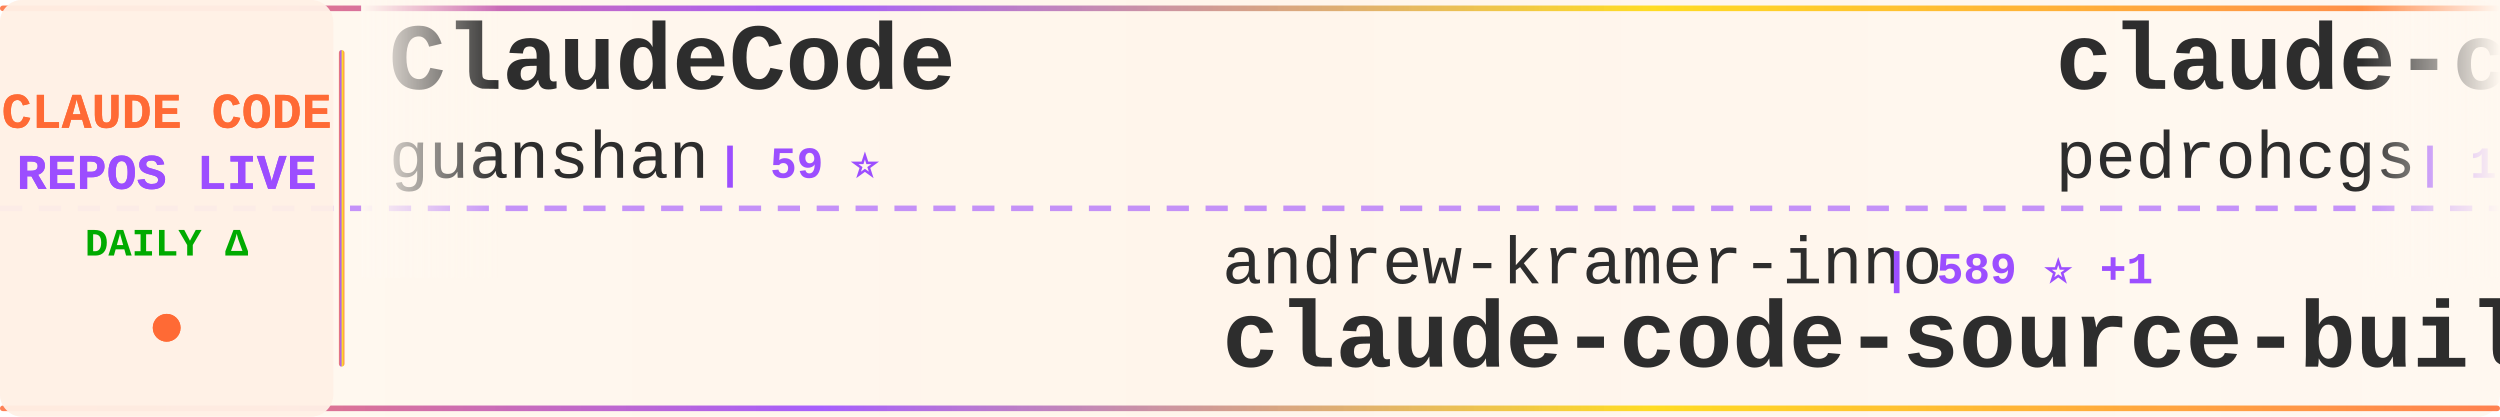
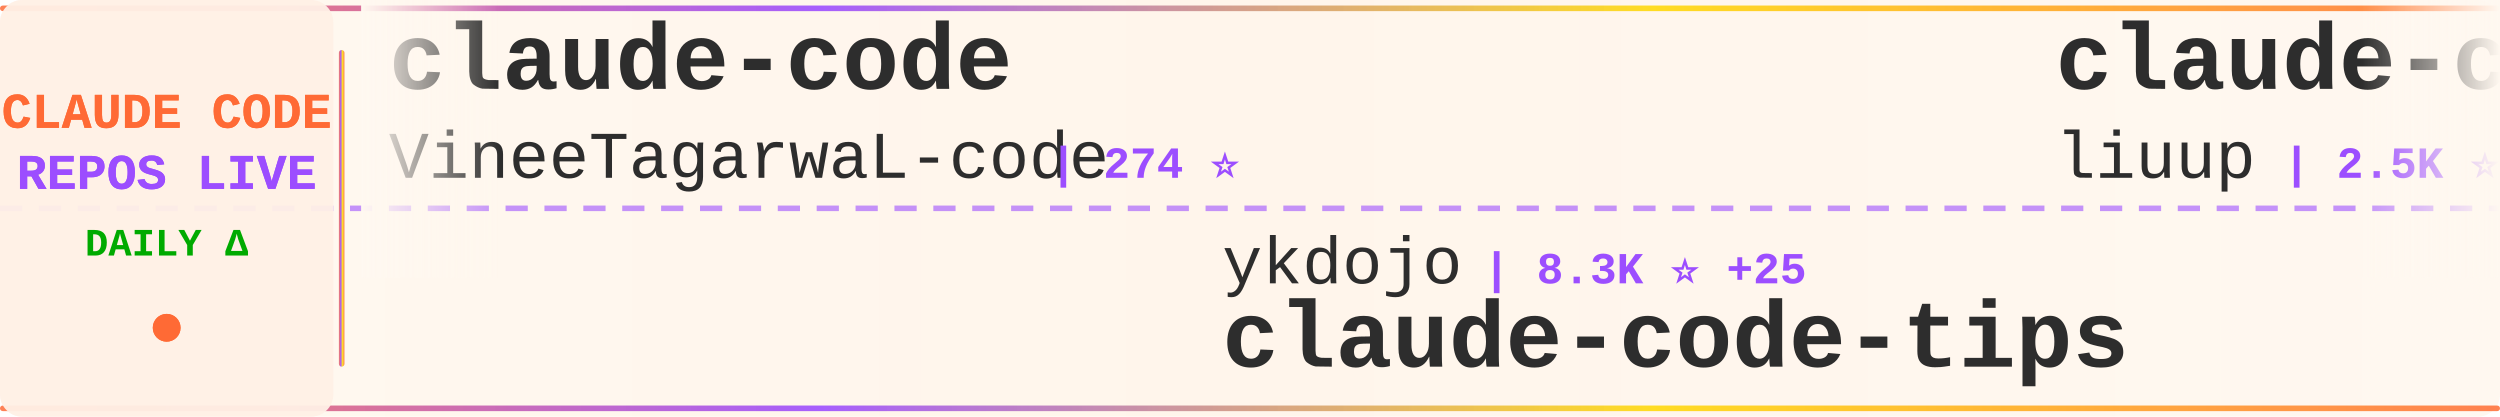
<svg xmlns="http://www.w3.org/2000/svg" width="900" height="150">
  <defs>
    <linearGradient id="tickerBg" x1="0%" y1="0%" x2="100%" y2="0%">
      <stop offset="0%" style="stop-color:#fff8f0;stop-opacity:0.98" />
      <stop offset="50%" style="stop-color:#fff5eb;stop-opacity:1" />
      <stop offset="100%" style="stop-color:#fff8f0;stop-opacity:0.98" />
    </linearGradient>
    <linearGradient id="borderGrad" x1="0%" y1="0%" x2="100%" y2="0%">
      <stop offset="0%" style="stop-color:#FF6B35;stop-opacity:0.85">
        <animate attributeName="stop-opacity" values="0.85;1;0.85" dur="2s" repeatCount="indefinite" />
      </stop>
      <stop offset="33%" style="stop-color:#9C4EFF;stop-opacity:0.9">
        <animate attributeName="stop-opacity" values="0.9;1;0.9" dur="2.2s" repeatCount="indefinite" />
      </stop>
      <stop offset="66%" style="stop-color:#FFD700;stop-opacity:0.85">
        <animate attributeName="stop-opacity" values="0.85;1;0.85" dur="1.8s" repeatCount="indefinite" />
      </stop>
      <stop offset="100%" style="stop-color:#FF6B35;stop-opacity:0.85">
        <animate attributeName="stop-opacity" values="0.85;1;0.85" dur="2s" repeatCount="indefinite" />
      </stop>
    </linearGradient>
    <filter id="textGlow">
      <feGaussianBlur stdDeviation="0.15" result="coloredBlur" />
      <feMerge>
        <feMergeNode in="coloredBlur" />
        <feMergeNode in="SourceGraphic" />
      </feMerge>
    </filter>
    <filter id="metricGlow">
      <feGaussianBlur stdDeviation="0.2" result="coloredBlur" />
      <feMerge>
        <feMergeNode in="coloredBlur" />
        <feMergeNode in="SourceGraphic" />
      </feMerge>
    </filter>
    <linearGradient id="leftFade" x1="0%" y1="0%" x2="100%" y2="0%">
      <stop offset="0%" style="stop-color:#fff8f0;stop-opacity:1" />
      <stop offset="100%" style="stop-color:#fff8f0;stop-opacity:0" />
    </linearGradient>
    <linearGradient id="rightFade" x1="0%" y1="0%" x2="100%" y2="0%">
      <stop offset="0%" style="stop-color:#fff8f0;stop-opacity:0" />
      <stop offset="100%" style="stop-color:#fff8f0;stop-opacity:1" />
    </linearGradient>
  </defs>
  <rect width="900" height="150" fill="url(#tickerBg)" rx="8" />
  <rect x="0" y="2" width="900" height="2" fill="url(#borderGrad)" rx="1" />
  <rect x="0" y="146" width="900" height="2" fill="url(#borderGrad)" rx="1" />
  <line x1="0" y1="75" x2="900" y2="75" stroke="#9C4EFF" stroke-width="2" stroke-dasharray="8 6" opacity="0.6" />
  <rect x="0" y="0" width="120" height="150" fill="#fff0e6" opacity="0.95" rx="8" />
  <text x="60" y="46" font-family="'Courier New', monospace" font-size="18" font-weight="bold" fill="#FF6B35" text-anchor="middle" filter="url(#textGlow)">
    CLAUDE CODE
  </text>
  <text x="60" y="68" font-family="'Courier New', monospace" font-size="18" font-weight="bold" fill="#9C4EFF" text-anchor="middle" filter="url(#textGlow)">
    REPOS LIVE
  </text>
  <text x="60" y="92" font-family="'Courier New', monospace" font-size="14" font-weight="bold" fill="#00aa00" text-anchor="middle">
    DAILY Δ
  </text>
  <circle cx="60" cy="118" r="5" fill="#FF6B35" filter="url(#metricGlow)">
    <animate attributeName="r" values="4;6;4" dur="1.5s" repeatCount="indefinite" />
    <animate attributeName="opacity" values="0.6;1;0.6" dur="1.5s" repeatCount="indefinite" />
  </circle>
  <rect x="122" y="18" width="2" height="114" fill="url(#borderGrad)" rx="1" />
  <clipPath id="tickerClip">
    <rect x="130" y="0" width="770" height="150" />
  </clipPath>
  <g clip-path="url(#tickerClip)">
    <g id="tickerItems">
      <animateTransform attributeName="transform" attributeType="XML" type="translate" from="0 0" to="-3000 0" dur="54s" repeatCount="indefinite" />
      <g transform="translate(0, 0)">
-         <text x="140" y="32" font-family="'Courier New', monospace" font-size="34" font-weight="bold" fill="#2d2d2d">ClaudeCode</text>
-         <text x="140" y="64" font-family="'Courier New', monospace" font-size="24" font-weight="normal" fill="#2d2d2d" opacity="1.0">guanshan</text>
-         <text x="258" y="64" font-family="'Courier New', monospace" font-size="16" font-weight="bold" fill="#9C4EFF"> | 59 ⭐</text>
+         <text x="140" y="32" font-family="'Courier New', monospace" font-size="34" font-weight="bold" fill="#2d2d2d">claude-code</text>
+         <text x="140" y="64" font-family="'Courier New', monospace" font-size="24" font-weight="normal" fill="#2d2d2d" opacity="1.0">VineeTagarwaL-code</text>
+         <text x="378" y="64" font-family="'Courier New', monospace" font-size="16" font-weight="bold" fill="#9C4EFF"> | 274 ⭐</text>
      </g>
      <g transform="translate(300, 0)">
-         <text x="140" y="102" font-family="'Courier New', monospace" font-size="24" font-weight="normal" fill="#2d2d2d" opacity="1.0">andrew-kramer-inno</text>
-         <text x="378" y="102" font-family="'Courier New', monospace" font-size="16" font-weight="bold" fill="#9C4EFF"> | 589 ⭐ +1</text>
-         <text x="140" y="132" font-family="'Courier New', monospace" font-size="34" font-weight="bold" fill="#2d2d2d">claude-code-source-build</text>
+         <text x="140" y="102" font-family="'Courier New', monospace" font-size="24" font-weight="normal" fill="#2d2d2d" opacity="1.0">ykdojo</text>
+         <text x="234" y="102" font-family="'Courier New', monospace" font-size="16" font-weight="bold" fill="#9C4EFF"> | 8.3K ⭐ +25</text>
+         <text x="140" y="132" font-family="'Courier New', monospace" font-size="34" font-weight="bold" fill="#2d2d2d">claude-code-tips</text>
      </g>
      <g transform="translate(600, 0)">
-         <text x="140" y="32" font-family="'Courier New', monospace" font-size="34" font-weight="bold" fill="#2d2d2d">claude-code-my-workflow</text>
-         <text x="140" y="64" font-family="'Courier New', monospace" font-size="24" font-weight="normal" fill="#2d2d2d" opacity="1.0">pedrohcgs</text>
-         <text x="270" y="64" font-family="'Courier New', monospace" font-size="16" font-weight="bold" fill="#9C4EFF"> | 1.1K ⭐ +6</text>
+         <text x="140" y="32" font-family="'Courier New', monospace" font-size="34" font-weight="bold" fill="#2d2d2d">claude-code-analysis</text>
+         <text x="140" y="64" font-family="'Courier New', monospace" font-size="24" font-weight="normal" fill="#2d2d2d" opacity="1.0">liuup</text>
+         <text x="222" y="64" font-family="'Courier New', monospace" font-size="16" font-weight="bold" fill="#9C4EFF"> | 2.5K ⭐ +23</text>
      </g>
      <g transform="translate(900, 0)">
-         <text x="140" y="102" font-family="'Courier New', monospace" font-size="24" font-weight="normal" fill="#2d2d2d" opacity="1.0">JrCx7scC</text>
-         <text x="258" y="102" font-family="'Courier New', monospace" font-size="16" font-weight="bold" fill="#9C4EFF"> | 368 ⭐ +1</text>
-         <text x="140" y="132" font-family="'Courier New', monospace" font-size="34" font-weight="bold" fill="#2d2d2d">claude-code-source</text>
+         <text x="140" y="102" font-family="'Courier New', monospace" font-size="24" font-weight="normal" fill="#2d2d2d" opacity="1.0">ghuntley</text>
+         <text x="258" y="102" font-family="'Courier New', monospace" font-size="16" font-weight="bold" fill="#9C4EFF"> | 977 ⭐ +1</text>
+         <text x="140" y="132" font-family="'Courier New', monospace" font-size="34" font-weight="bold" fill="#2d2d2d">claude-code-source-code-...</text>
      </g>
      <g transform="translate(1200, 0)">
-         <text x="140" y="32" font-family="'Courier New', monospace" font-size="34" font-weight="bold" fill="#2d2d2d">claude-coder</text>
-         <text x="140" y="64" font-family="'Courier New', monospace" font-size="24" font-weight="normal" fill="#2d2d2d" opacity="1.0">kodu-ai</text>
-         <text x="246" y="64" font-family="'Courier New', monospace" font-size="16" font-weight="bold" fill="#9C4EFF"> | 5.3K ⭐</text>
+         <text x="140" y="32" font-family="'Courier New', monospace" font-size="34" font-weight="bold" fill="#2d2d2d">awesome-claude-code-tool...</text>
+         <text x="140" y="64" font-family="'Courier New', monospace" font-size="24" font-weight="normal" fill="#2d2d2d" opacity="1.0">rohitg00</text>
+         <text x="258" y="64" font-family="'Courier New', monospace" font-size="16" font-weight="bold" fill="#9C4EFF"> | 1.7K ⭐ +19</text>
      </g>
      <g transform="translate(1500, 0)">
-         <text x="140" y="102" font-family="'Courier New', monospace" font-size="24" font-weight="normal" fill="#2d2d2d" opacity="1.0">rohitg00</text>
-         <text x="258" y="102" font-family="'Courier New', monospace" font-size="16" font-weight="bold" fill="#9C4EFF"> | 1.7K ⭐ +19</text>
-         <text x="140" y="132" font-family="'Courier New', monospace" font-size="34" font-weight="bold" fill="#2d2d2d">awesome-claude-code-tool...</text>
+         <text x="140" y="102" font-family="'Courier New', monospace" font-size="24" font-weight="normal" fill="#2d2d2d" opacity="1.0">feiskyer</text>
+         <text x="258" y="102" font-family="'Courier New', monospace" font-size="16" font-weight="bold" fill="#9C4EFF"> | 1.5K ⭐</text>
+         <text x="140" y="132" font-family="'Courier New', monospace" font-size="34" font-weight="bold" fill="#2d2d2d">claude-code-settings</text>
      </g>
      <g transform="translate(1800, 0)">
-         <text x="140" y="32" font-family="'Courier New', monospace" font-size="34" font-weight="bold" fill="#2d2d2d">claude-code-security-rev...</text>
-         <text x="140" y="64" font-family="'Courier New', monospace" font-size="24" font-weight="normal" fill="#2d2d2d" opacity="1.0">anthropics</text>
-         <text x="282" y="64" font-family="'Courier New', monospace" font-size="16" font-weight="bold" fill="#9C4EFF"> | 4.6K ⭐ +15</text>
+         <text x="140" y="32" font-family="'Courier New', monospace" font-size="34" font-weight="bold" fill="#2d2d2d">claude-code-tudou</text>
+         <text x="140" y="64" font-family="'Courier New', monospace" font-size="24" font-weight="normal" fill="#2d2d2d" opacity="1.0">AICoderTudou</text>
+         <text x="306" y="64" font-family="'Courier New', monospace" font-size="16" font-weight="bold" fill="#9C4EFF"> | 501 ⭐</text>
      </g>
      <g transform="translate(2100, 0)">
-         <text x="140" y="102" font-family="'Courier New', monospace" font-size="24" font-weight="normal" fill="#2d2d2d" opacity="1.0">Alishahryar1</text>
-         <text x="306" y="102" font-family="'Courier New', monospace" font-size="16" font-weight="bold" fill="#9C4EFF"> | 24.8K ⭐ +242</text>
-         <text x="140" y="132" font-family="'Courier New', monospace" font-size="34" font-weight="bold" fill="#2d2d2d">free-claude-code</text>
+         <text x="140" y="102" font-family="'Courier New', monospace" font-size="24" font-weight="normal" fill="#2d2d2d" opacity="1.0">diet103</text>
+         <text x="246" y="102" font-family="'Courier New', monospace" font-size="16" font-weight="bold" fill="#9C4EFF"> | 9.6K ⭐ +4</text>
+         <text x="140" y="132" font-family="'Courier New', monospace" font-size="34" font-weight="bold" fill="#2d2d2d">claude-code-infrastructu...</text>
      </g>
      <g transform="translate(2400, 0)">
-         <text x="140" y="32" font-family="'Courier New', monospace" font-size="34" font-weight="bold" fill="#2d2d2d">claude-code-source</text>
-         <text x="140" y="64" font-family="'Courier New', monospace" font-size="24" font-weight="normal" fill="#2d2d2d" opacity="1.0">hangsman</text>
-         <text x="258" y="64" font-family="'Courier New', monospace" font-size="16" font-weight="bold" fill="#9C4EFF"> | 778 ⭐ +1</text>
+         <text x="140" y="32" font-family="'Courier New', monospace" font-size="34" font-weight="bold" fill="#2d2d2d">collection-claude-code-s...</text>
+         <text x="140" y="64" font-family="'Courier New', monospace" font-size="24" font-weight="normal" fill="#2d2d2d" opacity="1.0">chauncygu</text>
+         <text x="270" y="64" font-family="'Courier New', monospace" font-size="16" font-weight="bold" fill="#9C4EFF"> | 2.4K ⭐ +4</text>
      </g>
      <g transform="translate(2700, 0)">
-         <text x="140" y="102" font-family="'Courier New', monospace" font-size="24" font-weight="normal" fill="#2d2d2d" opacity="1.0">wanshuiyin</text>
-         <text x="282" y="102" font-family="'Courier New', monospace" font-size="16" font-weight="bold" fill="#9C4EFF"> | 9.4K ⭐ +90</text>
-         <text x="140" y="132" font-family="'Courier New', monospace" font-size="34" font-weight="bold" fill="#2d2d2d">Auto-claude-code-researc...</text>
+         <text x="140" y="102" font-family="'Courier New', monospace" font-size="24" font-weight="normal" fill="#2d2d2d" opacity="1.0">Hyper66666</text>
+         <text x="282" y="102" font-family="'Courier New', monospace" font-size="16" font-weight="bold" fill="#9C4EFF"> | 214 ⭐</text>
+         <text x="140" y="132" font-family="'Courier New', monospace" font-size="34" font-weight="bold" fill="#2d2d2d">claude-code-sourcemap</text>
      </g>
      <g transform="translate(3000, 0)">
-         <text x="140" y="32" font-family="'Courier New', monospace" font-size="34" font-weight="bold" fill="#2d2d2d">ClaudeCode</text>
-         <text x="140" y="64" font-family="'Courier New', monospace" font-size="24" font-weight="normal" fill="#2d2d2d" opacity="1.0">guanshan</text>
-         <text x="258" y="64" font-family="'Courier New', monospace" font-size="16" font-weight="bold" fill="#9C4EFF"> | 59 ⭐</text>
+         <text x="140" y="32" font-family="'Courier New', monospace" font-size="34" font-weight="bold" fill="#2d2d2d">claude-code</text>
+         <text x="140" y="64" font-family="'Courier New', monospace" font-size="24" font-weight="normal" fill="#2d2d2d" opacity="1.0">VineeTagarwaL-code</text>
+         <text x="378" y="64" font-family="'Courier New', monospace" font-size="16" font-weight="bold" fill="#9C4EFF"> | 274 ⭐</text>
      </g>
      <g transform="translate(3300, 0)">
-         <text x="140" y="102" font-family="'Courier New', monospace" font-size="24" font-weight="normal" fill="#2d2d2d" opacity="1.0">andrew-kramer-inno</text>
-         <text x="378" y="102" font-family="'Courier New', monospace" font-size="16" font-weight="bold" fill="#9C4EFF"> | 589 ⭐ +1</text>
-         <text x="140" y="132" font-family="'Courier New', monospace" font-size="34" font-weight="bold" fill="#2d2d2d">claude-code-source-build</text>
+         <text x="140" y="102" font-family="'Courier New', monospace" font-size="24" font-weight="normal" fill="#2d2d2d" opacity="1.0">ykdojo</text>
+         <text x="234" y="102" font-family="'Courier New', monospace" font-size="16" font-weight="bold" fill="#9C4EFF"> | 8.3K ⭐ +25</text>
+         <text x="140" y="132" font-family="'Courier New', monospace" font-size="34" font-weight="bold" fill="#2d2d2d">claude-code-tips</text>
      </g>
      <g transform="translate(3600, 0)">
-         <text x="140" y="32" font-family="'Courier New', monospace" font-size="34" font-weight="bold" fill="#2d2d2d">claude-code-my-workflow</text>
-         <text x="140" y="64" font-family="'Courier New', monospace" font-size="24" font-weight="normal" fill="#2d2d2d" opacity="1.0">pedrohcgs</text>
-         <text x="270" y="64" font-family="'Courier New', monospace" font-size="16" font-weight="bold" fill="#9C4EFF"> | 1.1K ⭐ +6</text>
+         <text x="140" y="32" font-family="'Courier New', monospace" font-size="34" font-weight="bold" fill="#2d2d2d">claude-code-analysis</text>
+         <text x="140" y="64" font-family="'Courier New', monospace" font-size="24" font-weight="normal" fill="#2d2d2d" opacity="1.0">liuup</text>
+         <text x="222" y="64" font-family="'Courier New', monospace" font-size="16" font-weight="bold" fill="#9C4EFF"> | 2.5K ⭐ +23</text>
      </g>
      <g transform="translate(3900, 0)">
-         <text x="140" y="102" font-family="'Courier New', monospace" font-size="24" font-weight="normal" fill="#2d2d2d" opacity="1.0">JrCx7scC</text>
-         <text x="258" y="102" font-family="'Courier New', monospace" font-size="16" font-weight="bold" fill="#9C4EFF"> | 368 ⭐ +1</text>
-         <text x="140" y="132" font-family="'Courier New', monospace" font-size="34" font-weight="bold" fill="#2d2d2d">claude-code-source</text>
+         <text x="140" y="102" font-family="'Courier New', monospace" font-size="24" font-weight="normal" fill="#2d2d2d" opacity="1.0">ghuntley</text>
+         <text x="258" y="102" font-family="'Courier New', monospace" font-size="16" font-weight="bold" fill="#9C4EFF"> | 977 ⭐ +1</text>
+         <text x="140" y="132" font-family="'Courier New', monospace" font-size="34" font-weight="bold" fill="#2d2d2d">claude-code-source-code-...</text>
      </g>
    </g>
  </g>
  <rect x="130" y="0" width="50" height="100" fill="url(#leftFade)" />
  <rect x="850" y="0" width="50" height="100" fill="url(#rightFade)" />
</svg>
